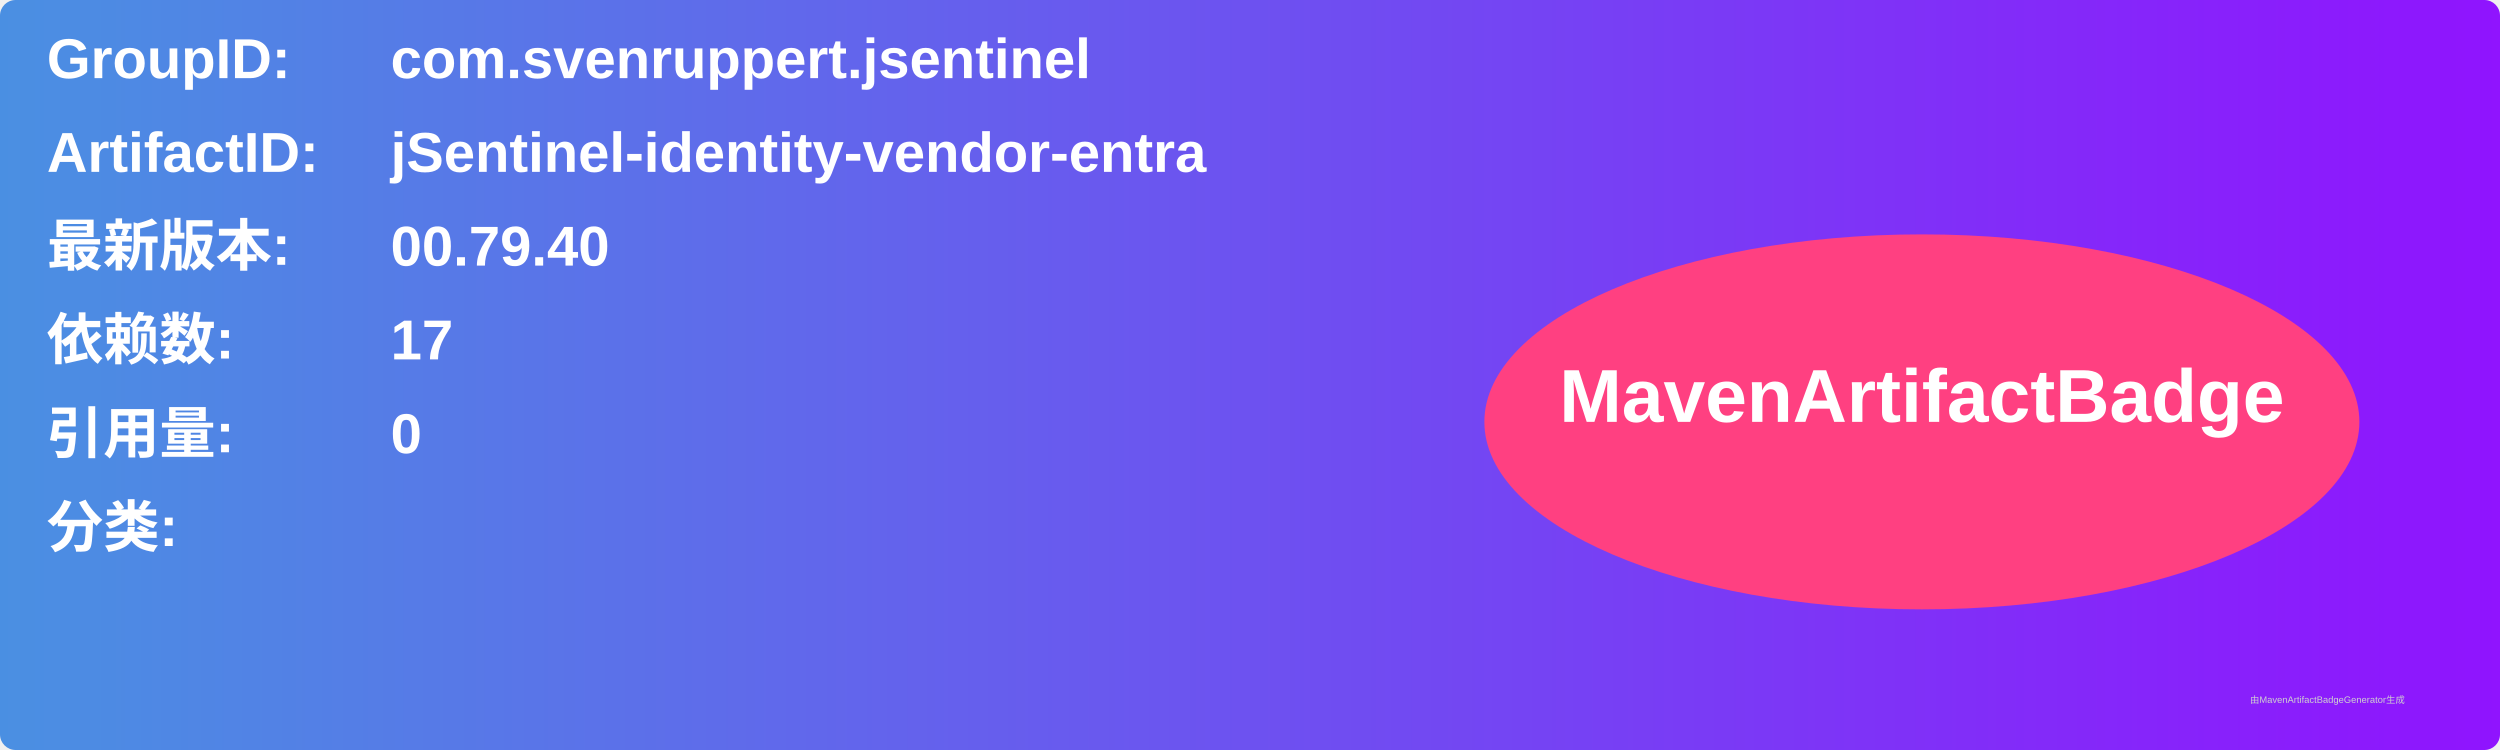
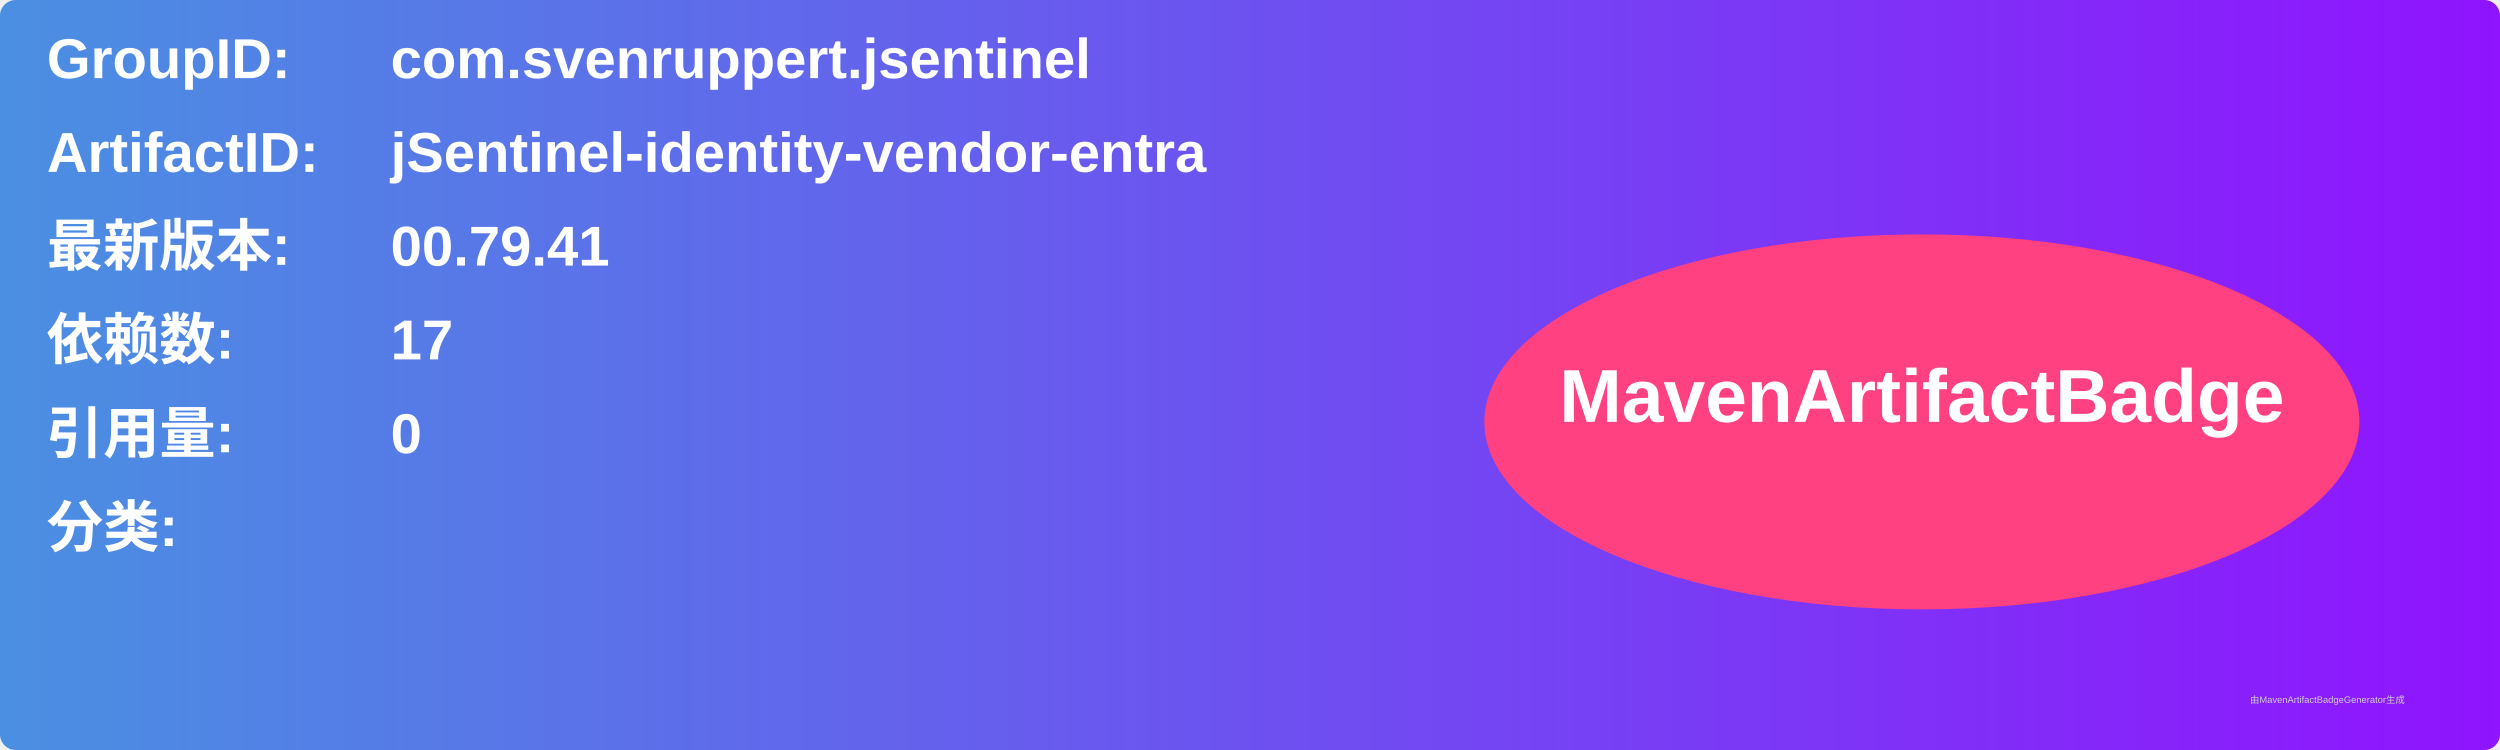
<svg xmlns="http://www.w3.org/2000/svg" width="800" height="240" viewBox="0 0 800 240">
  <linearGradient id="grad" x1="0%" y1="0%" x2="100%" y2="0%">
    <stop offset="0%" stop-color="#4a90e2" />
    <stop offset="100%" stop-color="#9013fe" />
  </linearGradient>
  <rect width="100%" height="100%" rx="5" ry="5" fill="url(#grad)" />
  <g transform="translate(15, 15)">
    <text x="0" y="10" font-family="Arial" font-size="18" fill="white" font-weight="bold" width="260">GroupID:</text>
    <text x="110" y="10" font-family="Arial" font-size="18" fill="white" font-weight="bold" width="460">com.svenruppert.jsentinel</text>
    <text x="0" y="40" font-family="Arial" font-size="18" fill="white" font-weight="bold" width="260">ArtifactID:</text>
    <text x="110" y="40" font-family="Arial" font-size="18" fill="white" font-weight="bold" width="460">jSentinel-identity-vendor-entra</text>
    <text x="0" y="70" font-family="Arial" font-size="18" fill="white" font-weight="bold">最新版本:</text>
    <text x="110" y="70" font-family="Arial" font-size="18" fill="white" font-weight="bold">
-       <tspan font-weight="bold">00.79.40</tspan>
+       <tspan font-weight="bold">00.79.41</tspan>
    </text>
    <text x="0" y="100" font-family="Arial" font-size="18" fill="white" font-weight="bold">依赖数: </text>
    <text x="110" y="100" font-family="Arial" font-size="18" fill="white">
      <tspan font-weight="bold">17</tspan>
    </text>
    <text x="0" y="130" font-family="Arial" font-size="18" fill="white" font-weight="bold">引用量: </text>
    <text x="110" y="130" font-family="Arial" font-size="18" fill="white">
      <tspan font-weight="bold">0</tspan>
    </text>
    <text x="0" y="160" font-family="Arial" font-size="18" fill="white" font-weight="bold">分类:</text>
    <text x="10" y="190" font-family="Arial" font-size="10" fill="white">
      <tspan font-weight="bold" />
    </text>
    <ellipse cx="600" cy="120" rx="140" ry="60" fill="#ff4081" />
    <text x="600" y="120" text-anchor="middle" font-family="Arial" font-size="24" fill="white" font-weight="bold">MavenArtifactBadge</text>
  </g>
  <text x="720" y="225" font-family="Arial" font-size="3" fill="#d0d0d0">由MavenArtifactBadgeGenerator生成</text>
</svg>
